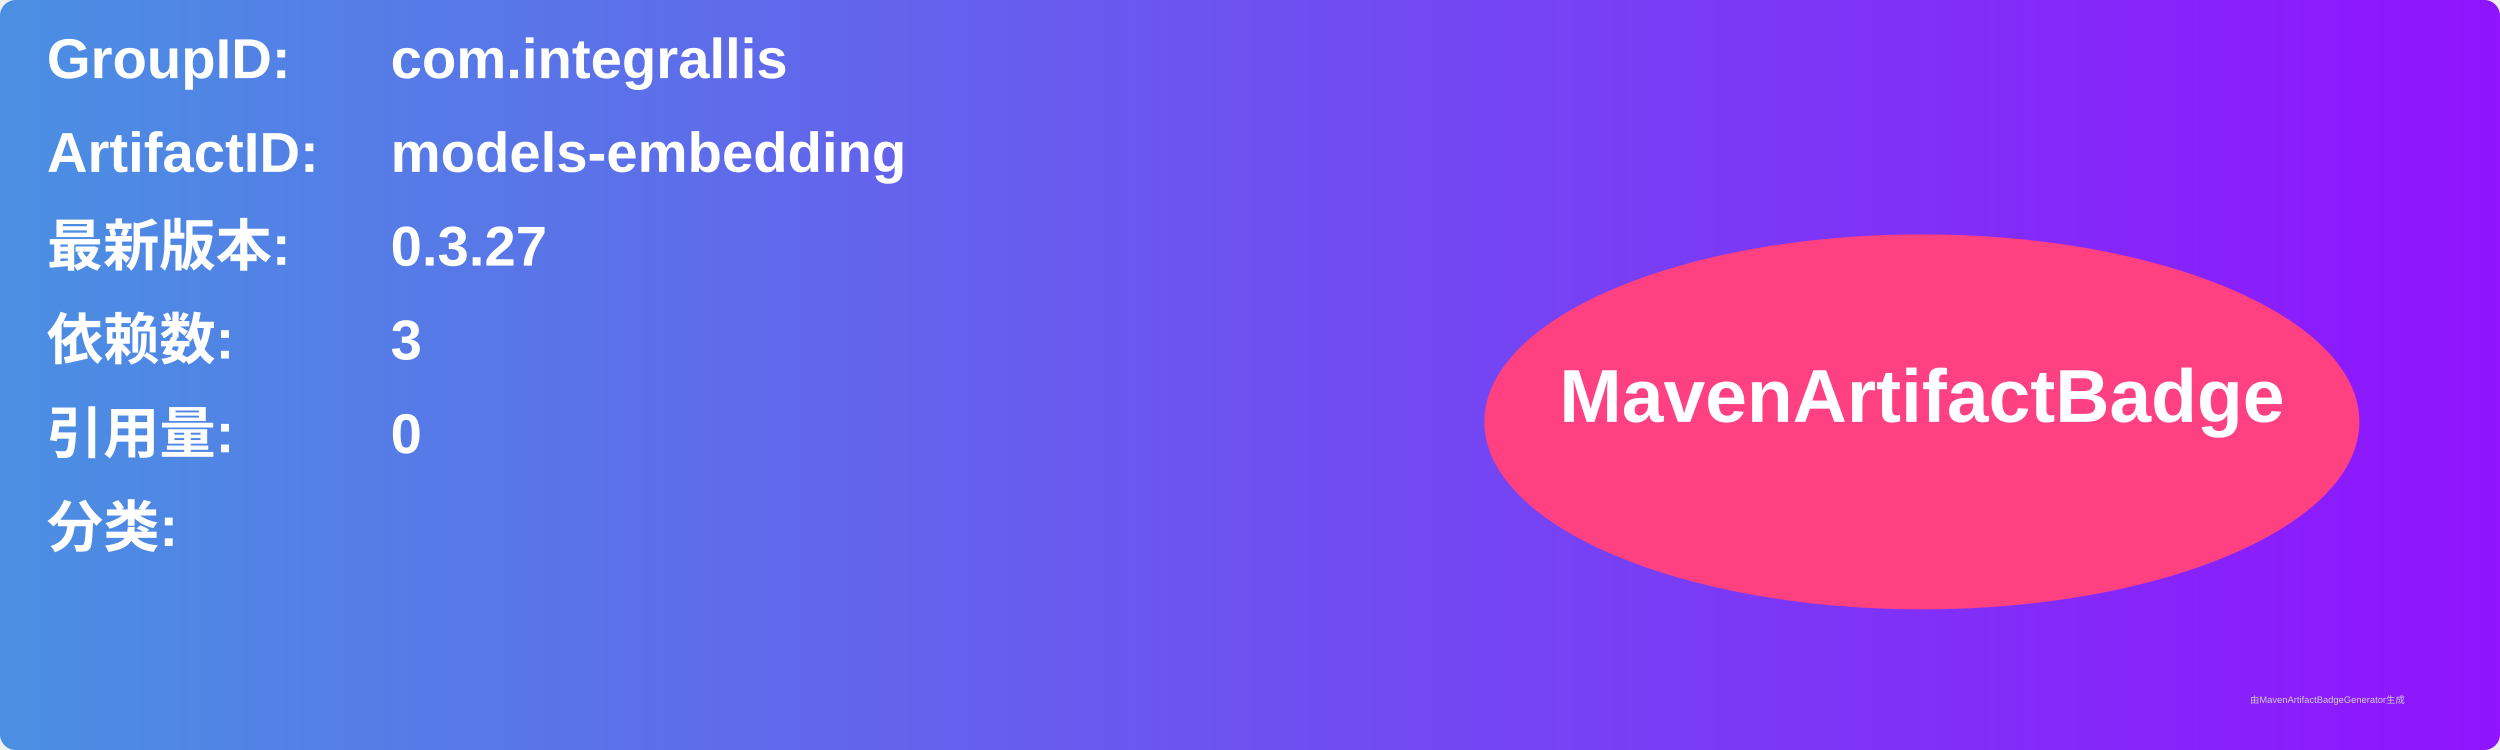
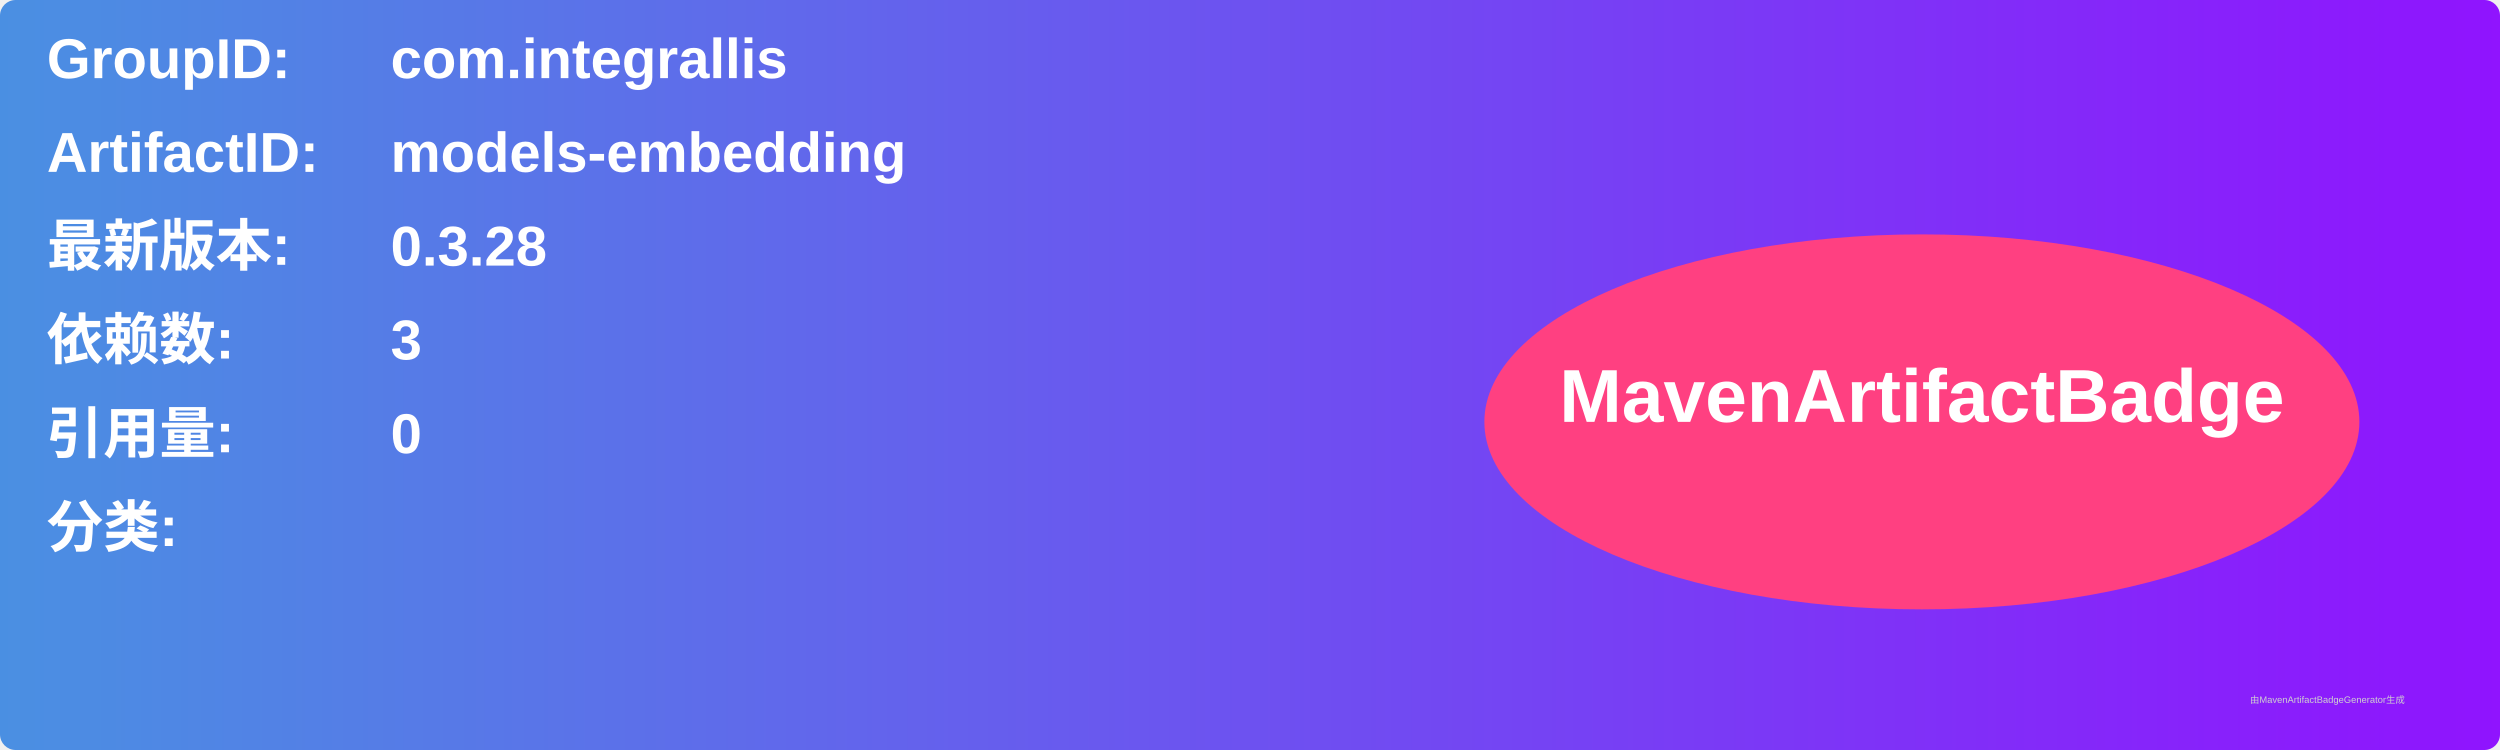
<svg xmlns="http://www.w3.org/2000/svg" width="800" height="240" viewBox="0 0 800 240">
  <linearGradient id="grad" x1="0%" y1="0%" x2="100%" y2="0%">
    <stop offset="0%" stop-color="#4a90e2" />
    <stop offset="100%" stop-color="#9013fe" />
  </linearGradient>
  <rect width="100%" height="100%" rx="5" ry="5" fill="url(#grad)" />
  <g transform="translate(15, 15)">
    <text x="0" y="10" font-family="Arial" font-size="18" fill="white" font-weight="bold" width="260">GroupID:</text>
    <text x="110" y="10" font-family="Arial" font-size="18" fill="white" font-weight="bold" width="460">com.integrallis</text>
    <text x="0" y="40" font-family="Arial" font-size="18" fill="white" font-weight="bold" width="260">ArtifactID:</text>
    <text x="110" y="40" font-family="Arial" font-size="18" fill="white" font-weight="bold" width="460">models-embedding</text>
    <text x="0" y="70" font-family="Arial" font-size="18" fill="white" font-weight="bold">最新版本:</text>
    <text x="110" y="70" font-family="Arial" font-size="18" fill="white" font-weight="bold">
-       <tspan font-weight="bold">0.3.27</tspan>
+       <tspan font-weight="bold">0.3.28</tspan>
    </text>
    <text x="0" y="100" font-family="Arial" font-size="18" fill="white" font-weight="bold">依赖数: </text>
    <text x="110" y="100" font-family="Arial" font-size="18" fill="white">
      <tspan font-weight="bold">3</tspan>
    </text>
    <text x="0" y="130" font-family="Arial" font-size="18" fill="white" font-weight="bold">引用量: </text>
    <text x="110" y="130" font-family="Arial" font-size="18" fill="white">
      <tspan font-weight="bold">0</tspan>
    </text>
    <text x="0" y="160" font-family="Arial" font-size="18" fill="white" font-weight="bold">分类:</text>
    <text x="10" y="190" font-family="Arial" font-size="10" fill="white">
      <tspan font-weight="bold" />
    </text>
    <ellipse cx="600" cy="120" rx="140" ry="60" fill="#ff4081" />
    <text x="600" y="120" text-anchor="middle" font-family="Arial" font-size="24" fill="white" font-weight="bold">MavenArtifactBadge</text>
  </g>
  <text x="720" y="225" font-family="Arial" font-size="3" fill="#d0d0d0">由MavenArtifactBadgeGenerator生成</text>
</svg>
